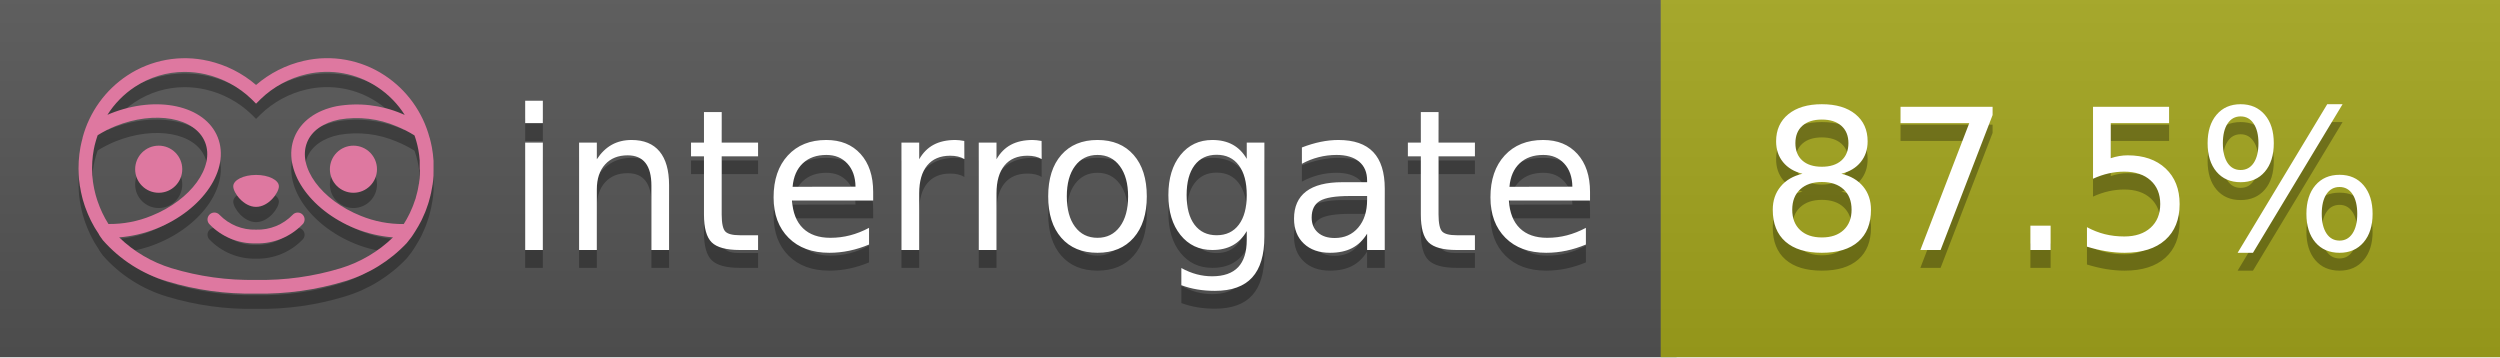
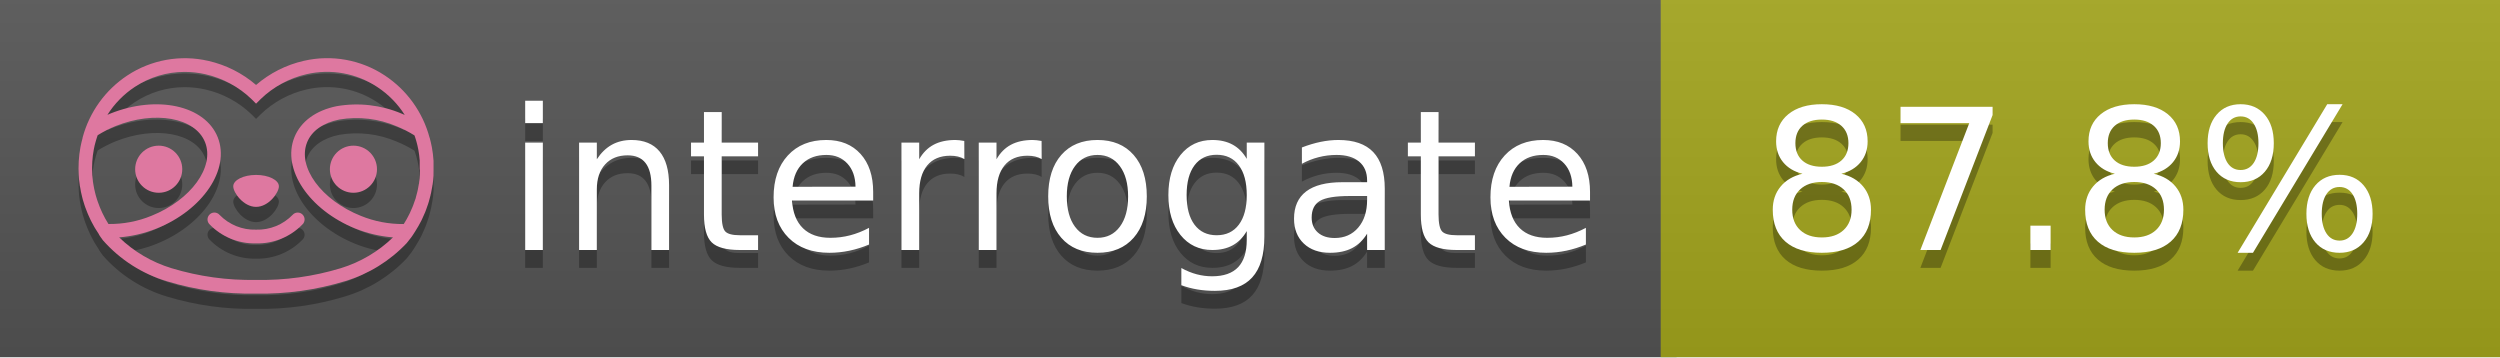
<svg xmlns="http://www.w3.org/2000/svg" width="140" height="20" viewBox="0 0 140 20" version="1.1" xml:space="preserve" style="fill-rule:evenodd;clip-rule:evenodd;stroke-linejoin:round;stroke-miterlimit:2;">
  <g transform="matrix(1,0,0,1,22,0)">
    <g id="backgrounds" transform="matrix(1.32789,0,0,1,-22.3892,0)">
      <rect x="0" y="0" width="71" height="20" style="fill:rgb(85,85,85);" />
    </g>
    <rect x="71" y="0" width="47" height="20" data-interrogate="color" style="fill:#a4a61d" />
    <g transform="matrix(1.19746,0,0,1,-22.3744,-4.85723e-16)">
      <rect x="0" y="0" width="118" height="20" style="fill:url(#_Linear1);" />
    </g>
  </g>
  <g fill="#fff" text-anchor="middle" font-family="DejaVu Sans,Verdana,Geneva,sans-serif" font-size="110">
    <text x="590" y="150" fill="#010101" fill-opacity=".3" transform="scale(.1)" textLength="610">interrogate</text>
    <text x="590" y="140" transform="scale(.1)" textLength="610">interrogate</text>
-     <text x="1160" y="150" fill="#010101" fill-opacity=".3" transform="scale(.1)" textLength="370" data-interrogate="result">87.5%</text>
-     <text x="1160" y="140" transform="scale(.1)" textLength="370" data-interrogate="result">87.5%</text>
+     <text x="1160" y="150" fill="#010101" fill-opacity=".3" transform="scale(.1)" textLength="370" data-interrogate="result">87.8%</text>
+     <text x="1160" y="140" transform="scale(.1)" textLength="370" data-interrogate="result">87.8%</text>
  </g>
  <g id="logo-shadow" transform="matrix(0.854876,0,0,0.854876,-6.73514,1.732)">
    <g transform="matrix(0.299012,0,0,0.299012,9.70229,-6.68582)">
      <path d="M50,64.25C52.76,64.25 55,61.13 55,59.75C55,58.37 52.76,57.25 50,57.25C47.24,57.25 45,58.37 45,59.75C45,61.13 47.24,64.25 50,64.25Z" style="fill:rgb(1,1,1);fill-opacity:0.3;fill-rule:nonzero;" />
    </g>
    <g transform="matrix(0.299012,0,0,0.299012,9.70229,-6.68582)">
      <path d="M88,49.05C86.506,43.475 83.018,38.638 78.2,35.46C72.969,32.002 66.539,30.844 60.43,32.26C56.576,33.145 52.995,34.958 50,37.54C46.998,34.958 43.411,33.149 39.55,32.27C33.441,30.853 27.011,32.011 21.78,35.47C16.97,38.652 13.489,43.489 12,49.06L12,49.13C11.82,49.79 11.66,50.46 11.53,51.13C11.146,53.207 11.021,55.323 11.16,57.43C11.16,58.03 11.26,58.63 11.34,59.23C11.34,59.51 11.43,59.79 11.48,60.07C11.53,60.35 11.58,60.68 11.64,60.98C11.7,61.28 11.8,61.69 11.89,62.05C11.98,62.41 11.99,62.47 12.05,62.68C12.16,63.07 12.28,63.46 12.41,63.84L12.58,64.34C12.72,64.74 12.88,65.14 13.04,65.53L13.23,65.98C13.403,66.373 13.583,66.767 13.77,67.16L13.99,67.59C14.19,67.97 14.39,68.35 14.61,68.73L14.87,69.15C15.1,69.52 15.33,69.89 15.58,70.26L15.58,70.32L15.99,70.93C16.14,71.14 16.29,71.36 16.45,71.57C20.206,75.83 25.086,78.95 30.53,80.57C36.839,82.48 43.41,83.385 50,83.25C56.599,83.374 63.177,82.456 69.49,80.53C74.644,78.978 79.303,76.102 83,72.19C83.34,71.78 83.65,71.35 84,70.92L84.18,70.66L84.33,70.44L84.41,70.32C84.55,70.12 84.67,69.9 84.81,69.7C85.07,69.3 85.32,68.89 85.55,68.48C85.78,68.07 86.02,67.65 86.23,67.22C86.31,67.05 86.39,66.88 86.47,66.7C86.67,66.28 86.85,65.87 87.03,65.44L87.23,64.92C87.397,64.487 87.55,64.05 87.69,63.61L87.85,63.09C87.98,62.64 88.1,62.19 88.21,61.74C88.21,61.57 88.3,61.39 88.33,61.22C88.43,60.75 88.52,60.22 88.6,59.79C88.6,59.64 88.66,59.49 88.68,59.33C88.77,58.71 88.84,58.08 88.88,57.45L88.88,54.17C88.817,53.164 88.693,52.162 88.51,51.17C88.38,50.5 88.23,49.84 88.05,49.17L88,49.05ZM85.89,56.44L85.89,57.23C85.89,57.78 85.79,58.32 85.72,58.86C85.72,59.01 85.72,59.15 85.65,59.3C85.59,59.7 85.51,60.11 85.43,60.51L85.32,60.99C85.23,61.38 85.12,61.77 85.01,62.16C85.01,62.31 84.93,62.46 84.88,62.6C84.74,63.04 84.59,63.47 84.42,63.9L84.27,64.28C84.1,64.71 83.91,65.14 83.71,65.56C83.51,65.98 83.43,66.12 83.28,66.4L83.01,66.91C82.83,67.223 82.643,67.537 82.45,67.85L82.35,68.01C79.121,68.047 75.918,67.434 72.93,66.21C64.27,62.74 59,55.52 61.18,50.11C62.18,47.6 64.7,45.82 68.26,45.11C72.489,44.395 76.835,44.908 80.78,46.59C82.141,47.144 83.453,47.813 84.7,48.59C84.76,48.76 84.82,48.93 84.88,49.1C84.94,49.27 85.05,49.63 85.12,49.9C85.28,50.5 85.44,51.1 85.55,51.73C85.691,52.507 85.792,53.292 85.85,54.08L85.85,55.89C85.85,56.12 85.91,56.25 85.91,56.45L85.89,56.44ZM17.66,68C16.668,66.435 15.869,64.756 15.28,63L15.17,62.68C15.06,62.35 14.96,62.01 14.87,61.68C14.823,61.493 14.777,61.31 14.73,61.13C14.66,60.84 14.59,60.55 14.53,60.27C14.47,59.99 14.43,59.72 14.38,59.44C14.33,59.16 14.3,59 14.27,58.78C14.2,58.27 14.15,57.78 14.11,57.23L14.11,57.03C14.008,55.236 14.122,53.437 14.45,51.67C14.56,51.06 14.71,50.46 14.88,49.87C14.96,49.59 15.04,49.32 15.13,49.05C15.22,48.78 15.24,48.72 15.3,48.55C16.548,47.774 17.859,47.105 19.22,46.55C27.86,43.09 36.65,44.67 38.82,50.08C40.99,55.49 35.73,62.74 27.09,66.2C24.101,67.431 20.893,68.043 17.66,68ZM68.57,77.68C62.554,79.508 56.287,80.376 50,80.25C43.737,80.37 37.495,79.506 31.5,77.69C27.185,76.38 23.243,74.062 20,70.93C22.815,70.706 25.58,70.055 28.2,69C38.37,64.92 44.39,56 41.6,49C38.81,42 28.27,39.72 18.1,43.8L17.43,44.09C18.973,41.648 21.019,39.561 23.43,37.97C26.671,35.824 30.473,34.68 34.36,34.68C35.884,34.681 37.404,34.852 38.89,35.19C42.694,36.049 46.191,37.935 49,40.64L50,41.64L51,40.64C53.797,37.937 57.279,36.049 61.07,35.18C66.402,33.947 72.014,34.968 76.57,38C78.98,39.588 81.026,41.671 82.57,44.11L81.9,43.82C77.409,41.921 72.464,41.355 67.66,42.19C63.08,43.12 59.79,45.54 58.39,49.02C55.6,55.97 61.62,64.94 71.79,69.02C74.414,70.07 77.182,70.714 80,70.93C76.776,74.05 72.859,76.363 68.57,77.68Z" style="fill:rgb(1,1,1);fill-opacity:0.3;fill-rule:nonzero;" />
    </g>
    <g transform="matrix(0.299012,0,0,0.299012,9.70229,-6.68582)">
      <circle cx="71.33" cy="56" r="5.16" style="fill:rgb(1,1,1);fill-opacity:0.3;" />
    </g>
    <g transform="matrix(0.299012,0,0,0.299012,9.70229,-6.68582)">
      <circle cx="28.67" cy="56" r="5.16" style="fill:rgb(1,1,1);fill-opacity:0.3;" />
    </g>
    <g transform="matrix(0.299012,0,0,0.299012,9.70229,-6.68582)">
      <path d="M58,66C55.912,68.161 53.003,69.339 50,69.24C46.997,69.339 44.088,68.161 42,66C41.714,65.677 41.302,65.491 40.87,65.491C40.042,65.491 39.361,66.172 39.361,67C39.361,67.368 39.496,67.724 39.74,68C42.403,70.804 46.134,72.35 50,72.25C53.862,72.347 57.59,70.802 60.25,68C60.495,67.725 60.63,67.369 60.63,67C60.63,66.174 59.951,65.495 59.125,65.495C58.695,65.495 58.285,65.679 58,66Z" style="fill:rgb(1,1,1);fill-opacity:0.3;fill-rule:nonzero;" />
    </g>
  </g>
  <g id="logo-pink" transform="matrix(0.854876,0,0,0.854876,-6.73514,0.877124)">
    <g transform="matrix(0.299012,0,0,0.299012,9.70229,-6.68582)">
      <path d="M50,64.25C52.76,64.25 55,61.13 55,59.75C55,58.37 52.76,57.25 50,57.25C47.24,57.25 45,58.37 45,59.75C45,61.13 47.24,64.25 50,64.25Z" style="fill:rgb(222,120,160);fill-rule:nonzero;" />
    </g>
    <g transform="matrix(0.299012,0,0,0.299012,9.70229,-6.68582)">
      <path d="M88,49.05C86.506,43.475 83.018,38.638 78.2,35.46C72.969,32.002 66.539,30.844 60.43,32.26C56.576,33.145 52.995,34.958 50,37.54C46.998,34.958 43.411,33.149 39.55,32.27C33.441,30.853 27.011,32.011 21.78,35.47C16.97,38.652 13.489,43.489 12,49.06L12,49.13C11.82,49.79 11.66,50.46 11.53,51.13C11.146,53.207 11.021,55.323 11.16,57.43C11.16,58.03 11.26,58.63 11.34,59.23C11.34,59.51 11.43,59.79 11.48,60.07C11.53,60.35 11.58,60.68 11.64,60.98C11.7,61.28 11.8,61.69 11.89,62.05C11.98,62.41 11.99,62.47 12.05,62.68C12.16,63.07 12.28,63.46 12.41,63.84L12.58,64.34C12.72,64.74 12.88,65.14 13.04,65.53L13.23,65.98C13.403,66.373 13.583,66.767 13.77,67.16L13.99,67.59C14.19,67.97 14.39,68.35 14.61,68.73L14.87,69.15C15.1,69.52 15.33,69.89 15.58,70.26L15.58,70.32L15.99,70.93C16.14,71.14 16.29,71.36 16.45,71.57C20.206,75.83 25.086,78.95 30.53,80.57C36.839,82.48 43.41,83.385 50,83.25C56.599,83.374 63.177,82.456 69.49,80.53C74.644,78.978 79.303,76.102 83,72.19C83.34,71.78 83.65,71.35 84,70.92L84.18,70.66L84.33,70.44L84.41,70.32C84.55,70.12 84.67,69.9 84.81,69.7C85.07,69.3 85.32,68.89 85.55,68.48C85.78,68.07 86.02,67.65 86.23,67.22C86.31,67.05 86.39,66.88 86.47,66.7C86.67,66.28 86.85,65.87 87.03,65.44L87.23,64.92C87.397,64.487 87.55,64.05 87.69,63.61L87.85,63.09C87.98,62.64 88.1,62.19 88.21,61.74C88.21,61.57 88.3,61.39 88.33,61.22C88.43,60.75 88.52,60.22 88.6,59.79C88.6,59.64 88.66,59.49 88.68,59.33C88.77,58.71 88.84,58.08 88.88,57.45L88.88,54.17C88.817,53.164 88.693,52.162 88.51,51.17C88.38,50.5 88.23,49.84 88.05,49.17L88,49.05ZM85.89,56.44L85.89,57.23C85.89,57.78 85.79,58.32 85.72,58.86C85.72,59.01 85.72,59.15 85.65,59.3C85.59,59.7 85.51,60.11 85.43,60.51L85.32,60.99C85.23,61.38 85.12,61.77 85.01,62.16C85.01,62.31 84.93,62.46 84.88,62.6C84.74,63.04 84.59,63.47 84.42,63.9L84.27,64.28C84.1,64.71 83.91,65.14 83.71,65.56C83.51,65.98 83.43,66.12 83.28,66.4L83.01,66.91C82.83,67.223 82.643,67.537 82.45,67.85L82.35,68.01C79.121,68.047 75.918,67.434 72.93,66.21C64.27,62.74 59,55.52 61.18,50.11C62.18,47.6 64.7,45.82 68.26,45.11C72.489,44.395 76.835,44.908 80.78,46.59C82.141,47.144 83.453,47.813 84.7,48.59C84.76,48.76 84.82,48.93 84.88,49.1C84.94,49.27 85.05,49.63 85.12,49.9C85.28,50.5 85.44,51.1 85.55,51.73C85.691,52.507 85.792,53.292 85.85,54.08L85.85,55.89C85.85,56.12 85.91,56.25 85.91,56.45L85.89,56.44ZM17.66,68C16.668,66.435 15.869,64.756 15.28,63L15.17,62.68C15.06,62.35 14.96,62.01 14.87,61.68C14.823,61.493 14.777,61.31 14.73,61.13C14.66,60.84 14.59,60.55 14.53,60.27C14.47,59.99 14.43,59.72 14.38,59.44C14.33,59.16 14.3,59 14.27,58.78C14.2,58.27 14.15,57.78 14.11,57.23L14.11,57.03C14.008,55.236 14.122,53.437 14.45,51.67C14.56,51.06 14.71,50.46 14.88,49.87C14.96,49.59 15.04,49.32 15.13,49.05C15.22,48.78 15.24,48.72 15.3,48.55C16.548,47.774 17.859,47.105 19.22,46.55C27.86,43.09 36.65,44.67 38.82,50.08C40.99,55.49 35.73,62.74 27.09,66.2C24.101,67.431 20.893,68.043 17.66,68ZM68.57,77.68C62.554,79.508 56.287,80.376 50,80.25C43.737,80.37 37.495,79.506 31.5,77.69C27.185,76.38 23.243,74.062 20,70.93C22.815,70.706 25.58,70.055 28.2,69C38.37,64.92 44.39,56 41.6,49C38.81,42 28.27,39.72 18.1,43.8L17.43,44.09C18.973,41.648 21.019,39.561 23.43,37.97C26.671,35.824 30.473,34.68 34.36,34.68C35.884,34.681 37.404,34.852 38.89,35.19C42.694,36.049 46.191,37.935 49,40.64L50,41.64L51,40.64C53.797,37.937 57.279,36.049 61.07,35.18C66.402,33.947 72.014,34.968 76.57,38C78.98,39.588 81.026,41.671 82.57,44.11L81.9,43.82C77.409,41.921 72.464,41.355 67.66,42.19C63.08,43.12 59.79,45.54 58.39,49.02C55.6,55.97 61.62,64.94 71.79,69.02C74.414,70.07 77.182,70.714 80,70.93C76.776,74.05 72.859,76.363 68.57,77.68Z" style="fill:rgb(222,120,160);fill-rule:nonzero;" />
    </g>
    <g transform="matrix(0.299012,0,0,0.299012,9.70229,-6.68582)">
      <circle cx="71.33" cy="56" r="5.16" style="fill:rgb(222,120,160);" />
    </g>
    <g transform="matrix(0.299012,0,0,0.299012,9.70229,-6.68582)">
      <circle cx="28.67" cy="56" r="5.16" style="fill:rgb(222,120,160);" />
    </g>
    <g transform="matrix(0.299012,0,0,0.299012,9.70229,-6.68582)">
      <path d="M58,66C55.912,68.161 53.003,69.339 50,69.24C46.997,69.339 44.088,68.161 42,66C41.714,65.677 41.302,65.491 40.87,65.491C40.042,65.491 39.361,66.172 39.361,67C39.361,67.368 39.496,67.724 39.74,68C42.403,70.804 46.134,72.35 50,72.25C53.862,72.347 57.59,70.802 60.25,68C60.495,67.725 60.63,67.369 60.63,67C60.63,66.174 59.951,65.495 59.125,65.495C58.695,65.495 58.285,65.679 58,66Z" style="fill:rgb(222,120,160);fill-rule:nonzero;" />
    </g>
  </g>
  <defs>
    <linearGradient id="_Linear1" x1="0" y1="0" x2="1" y2="0" gradientUnits="userSpaceOnUse" gradientTransform="matrix(1.22465e-15,20,-20,1.22465e-15,0,0)">
      <stop offset="0" style="stop-color:rgb(187,187,187);stop-opacity:0.1" />
      <stop offset="1" style="stop-color:black;stop-opacity:0.1" />
    </linearGradient>
  </defs>
</svg>
